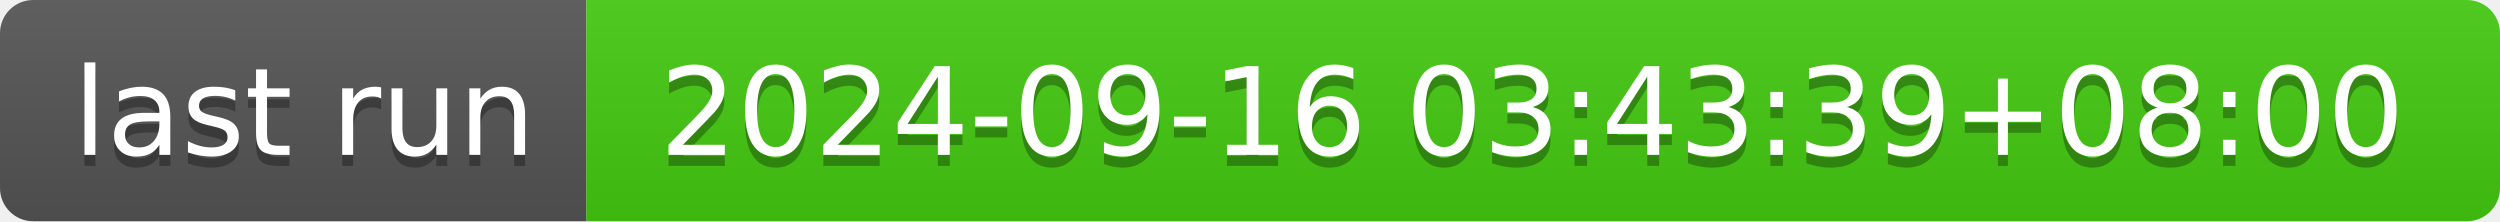
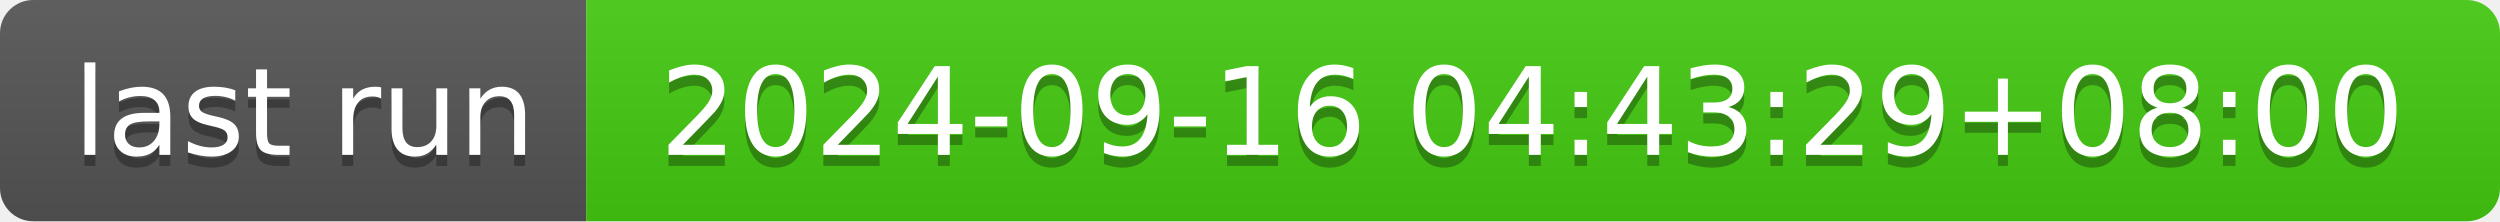
- <svg xmlns="http://www.w3.org/2000/svg" width="226" height="20" role="img" aria-label="last run: 2024-09-16 03:43:39+08:00">
+ <svg xmlns="http://www.w3.org/2000/svg" width="226" height="20" role="img" aria-label="last run: 2024-09-16 04:43:29+08:00">
  <linearGradient id="s" x2="0" y2="100%">
    <stop offset="0" stop-color="#bbb" stop-opacity=".1" />
    <stop offset="1" stop-opacity=".1" />
  </linearGradient>
  <clipPath id="r">
    <rect width="226" height="20" rx="3" fill="#fff" />
  </clipPath>
  <g clip-path="url(#r)">
    <rect width="53" height="20" fill="#555" />
    <rect x="53" width="173" height="20" fill="#4c1" />
    <rect width="226" height="20" fill="url(#s)" />
  </g>
  <g fill="#fff" text-anchor="middle" font-family="Verdana,Geneva,DejaVu Sans,sans-serif" text-rendering="geometricPrecision" font-size="110">
    <text aria-hidden="true" x="275" y="150" fill="#010101" fill-opacity=".3" transform="scale(.1)" textLength="430">last run</text>
    <text x="275" y="140" transform="scale(.1)" fill="#fff" textLength="430">last run</text>
-     <text aria-hidden="true" x="1385" y="150" fill="#010101" fill-opacity=".3" transform="scale(.1)" textLength="1630">2024-09-16 03:43:39+08:00</text>
-     <text x="1385" y="140" transform="scale(.1)" fill="#fff" textLength="1630">2024-09-16 03:43:39+08:00</text>
+     <text aria-hidden="true" x="1385" y="150" fill="#010101" fill-opacity=".3" transform="scale(.1)" textLength="1630">2024-09-16 04:43:29+08:00</text>
+     <text x="1385" y="140" transform="scale(.1)" fill="#fff" textLength="1630">2024-09-16 04:43:29+08:00</text>
  </g>
</svg>
